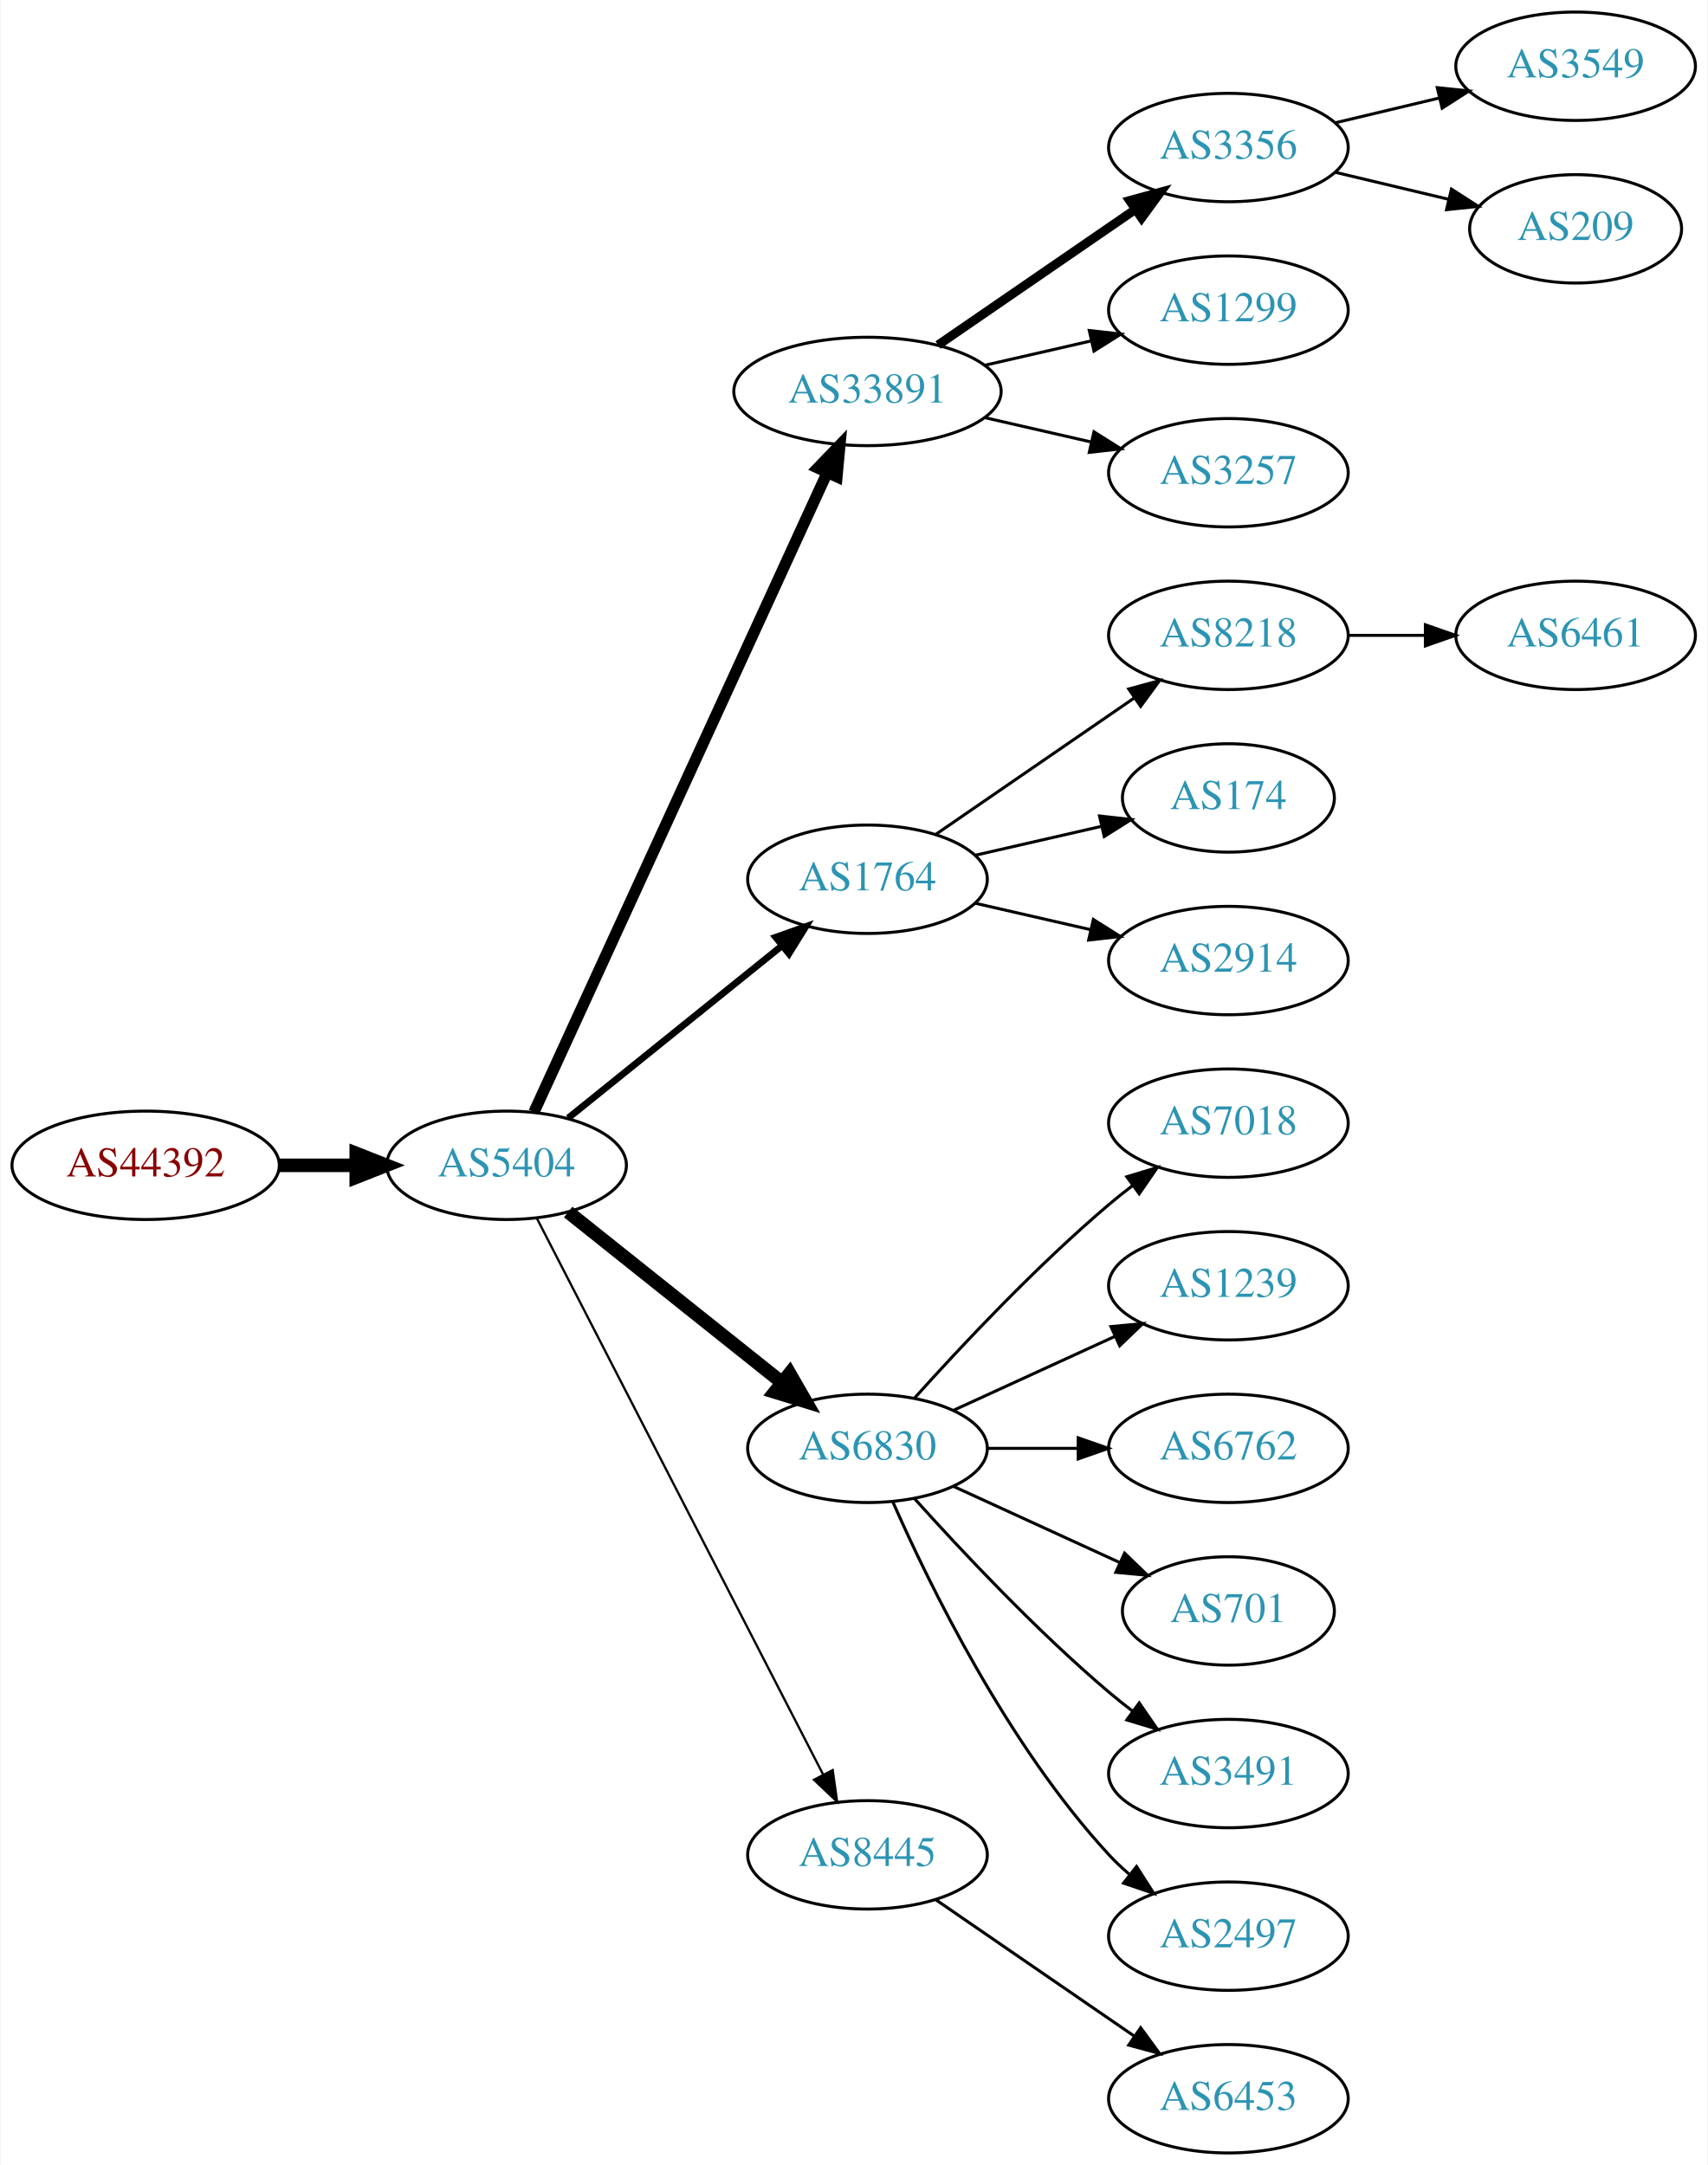
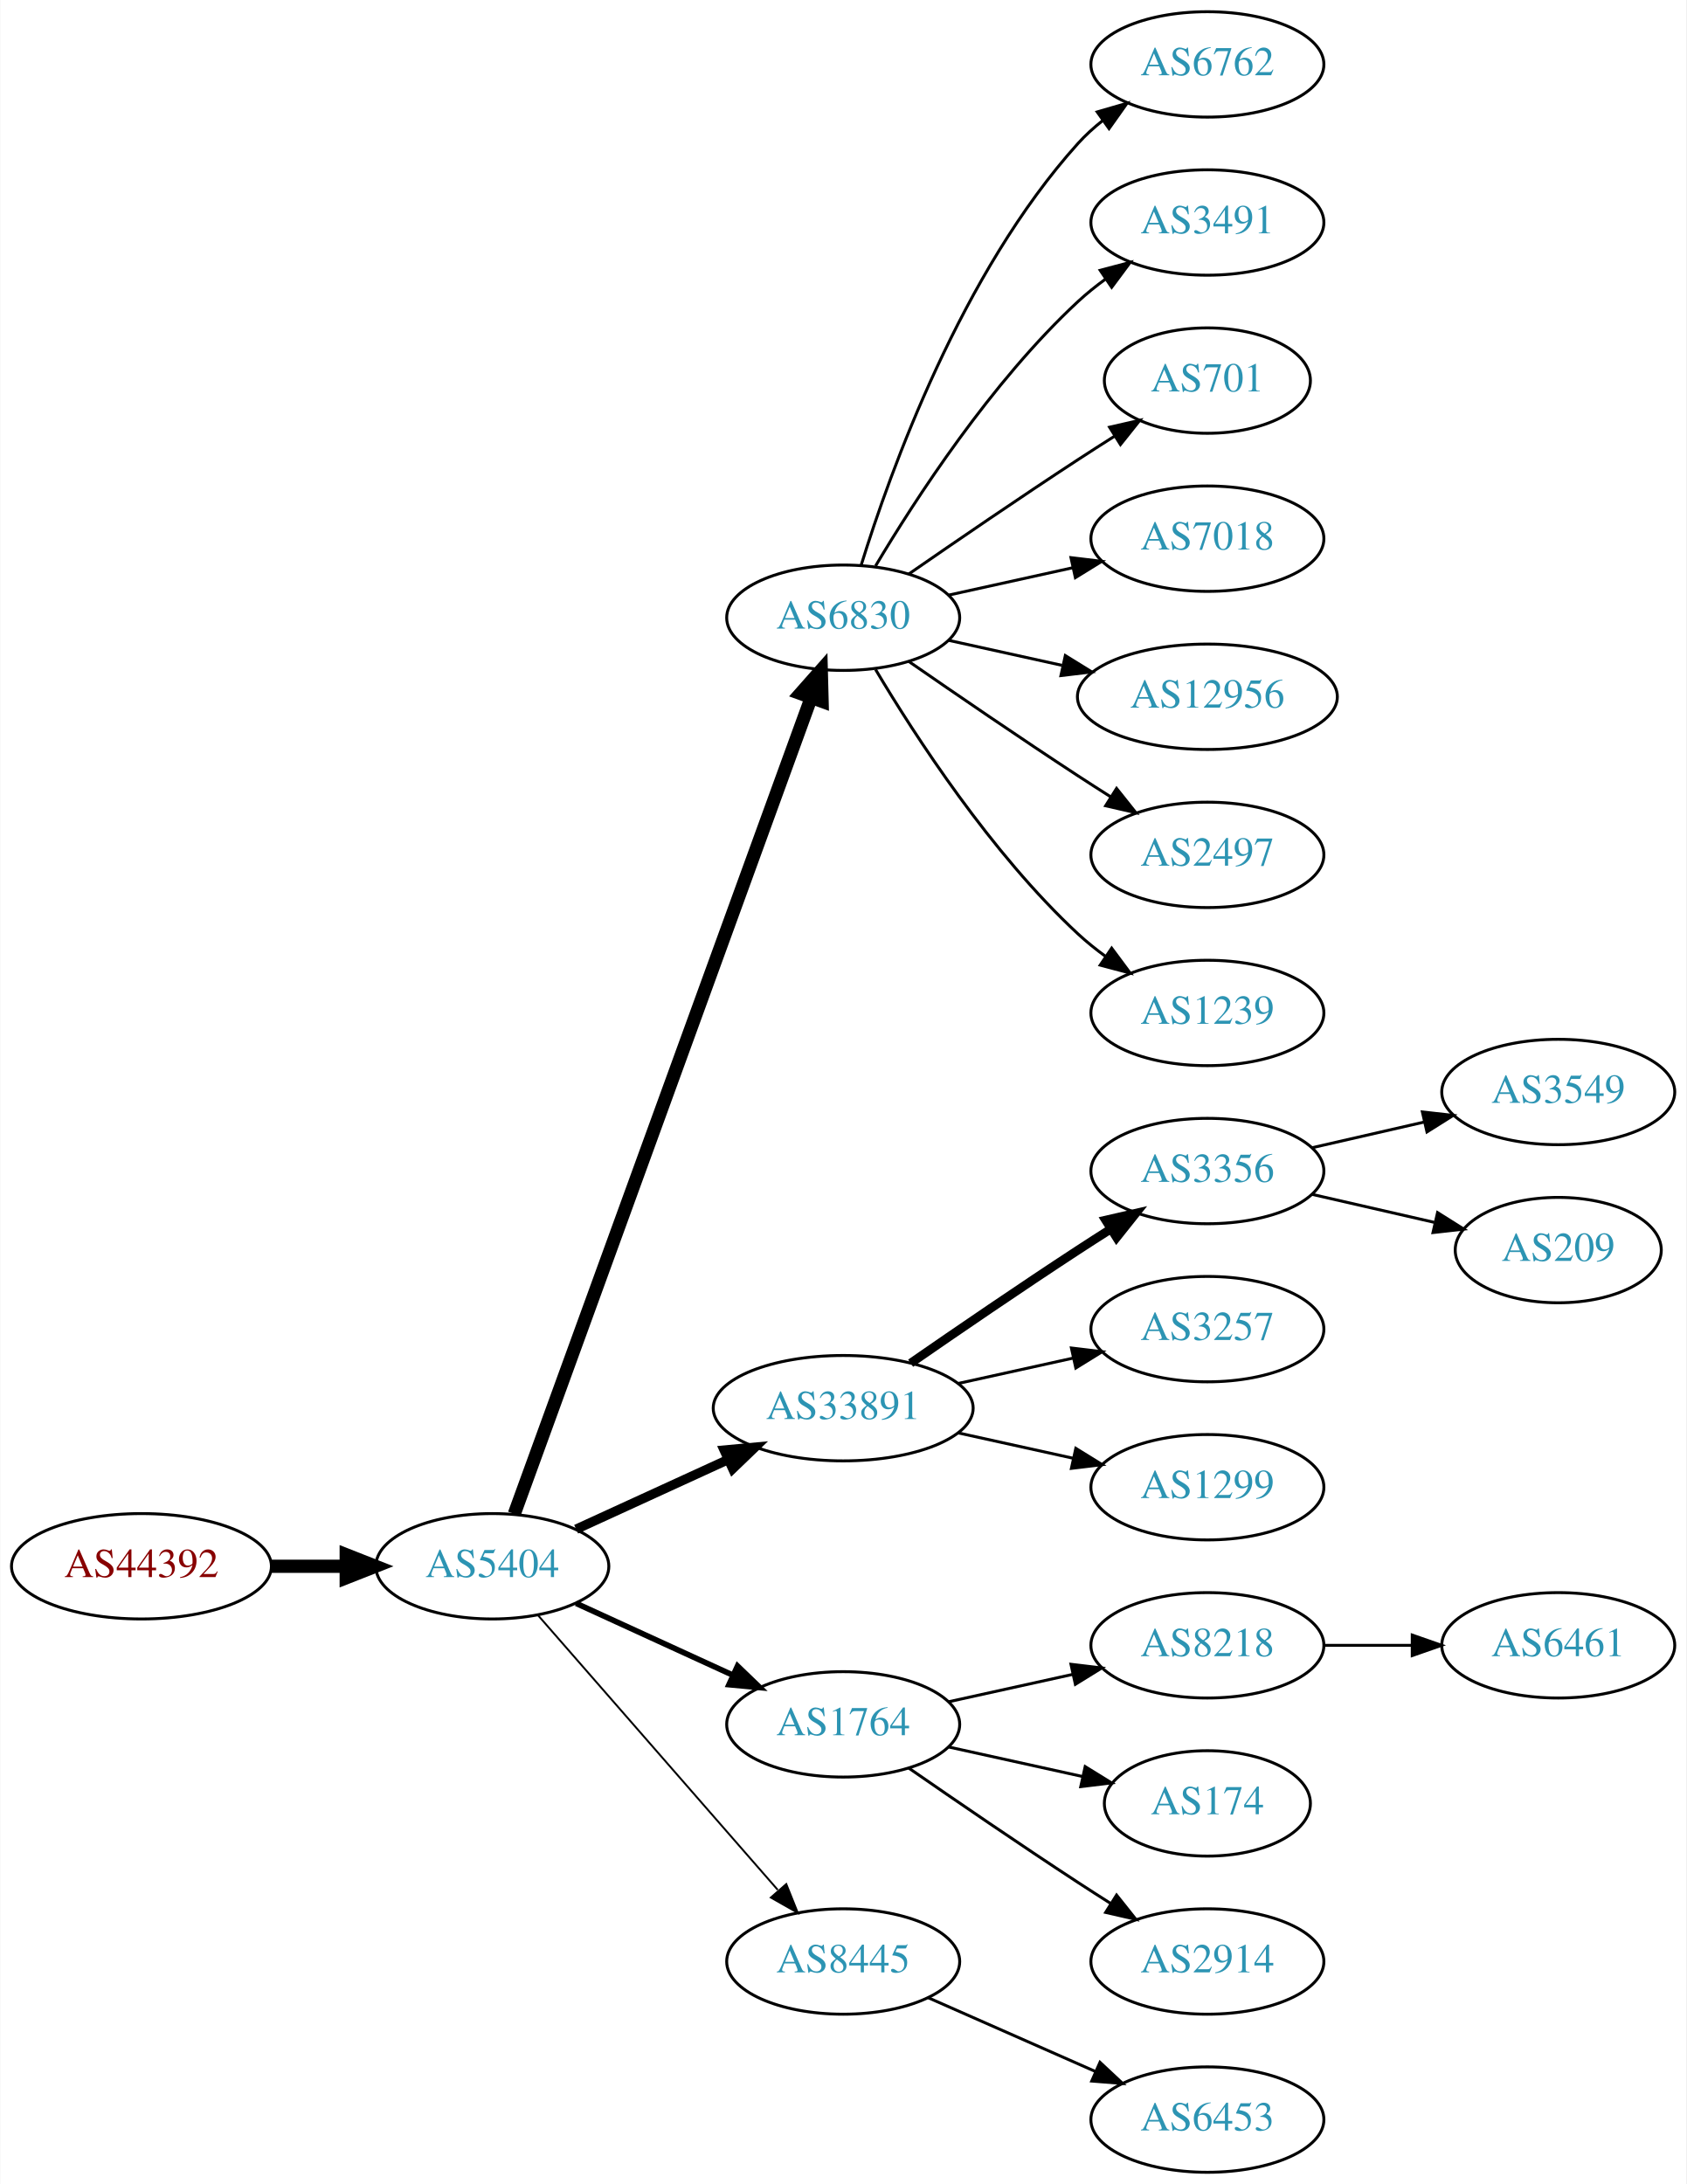
- <svg xmlns="http://www.w3.org/2000/svg" xmlns:xlink="http://www.w3.org/1999/xlink" width="567pt" height="719pt" viewBox="0.00 0.00 566.66 719.00">
-   <g id="graph0" class="graph" transform="scale(1 1) rotate(0) translate(4 715)">
-     <polygon fill="white" stroke="none" points="-4,4 -4,-715 562.663,-715 562.663,4 -4,4" />
+ <svg xmlns="http://www.w3.org/2000/svg" xmlns:xlink="http://www.w3.org/1999/xlink" width="576pt" height="746pt" viewBox="0.00 0.00 575.76 746.00">
+   <g id="graph0" class="graph" transform="scale(1 1) rotate(0) translate(4 742)">
+     <polygon fill="white" stroke="none" points="-4,4 -4,-742 571.762,-742 571.762,4 -4,4" />
    <g id="node1" class="node">
      <g id="a_node1">
        <a xlink:href="/asn/44392" xlink:title="AS44392 ~ Salzburger Flughafen GmbH [AT]">
-           <ellipse fill="#ffffff" stroke="black" cx="44.196" cy="-328" rx="44.393" ry="18" />
-           <text text-anchor="middle" x="44.196" y="-324.3" font-family="Times,serif" font-size="14.00" fill="#880000">AS44392</text>
+           <ellipse fill="#ffffff" stroke="black" cx="44.196" cy="-207" rx="44.393" ry="18" />
+           <text text-anchor="middle" x="44.196" y="-203.3" font-family="Times,serif" font-size="14.00" fill="#880000">AS44392</text>
        </a>
      </g>
    </g>
    <g id="node2" class="node">
      <g id="a_node2">
        <a xlink:href="/asn/5404" xlink:title="AS5404 ~ ASN conova communications GmbH [AT]">
-           <ellipse fill="#ffffff" stroke="black" cx="164.039" cy="-328" rx="39.794" ry="18" />
-           <text text-anchor="middle" x="164.039" y="-324.3" font-family="Times,serif" font-size="14.00" fill="#2c94b3">AS5404</text>
+           <ellipse fill="#ffffff" stroke="black" cx="164.039" cy="-207" rx="39.794" ry="18" />
+           <text text-anchor="middle" x="164.039" y="-203.3" font-family="Times,serif" font-size="14.00" fill="#2c94b3">AS5404</text>
        </a>
      </g>
    </g>
    <g id="edge1" class="edge">
-       <path fill="none" stroke="black" stroke-width="4.5" d="M88.407,-328C96.72,-328 105.482,-328 113.965,-328" />
-       <polygon fill="black" stroke="black" stroke-width="4.5" points="114.123,-331.938 124.123,-328 114.123,-324.063 114.123,-331.938" />
+       <path fill="none" stroke="black" stroke-width="4.5" d="M88.407,-207C96.72,-207 105.482,-207 113.965,-207" />
+       <polygon fill="black" stroke="black" stroke-width="4.5" points="114.123,-210.938 124.123,-207 114.123,-203.063 114.123,-210.938" />
    </g>
    <g id="node3" class="node">
      <g id="a_node3">
-         <a xlink:href="/asn/33891" xlink:title="AS33891 ~ CORE-BACKBONE GMBH GLOBAL NETWORK [DE]">
-           <ellipse fill="#ffffff" stroke="black" cx="283.881" cy="-585" rx="44.393" ry="18" />
-           <text text-anchor="middle" x="283.881" y="-581.3" font-family="Times,serif" font-size="14.00" fill="#2c94b3">AS33891</text>
+         <a xlink:href="/asn/6830" xlink:title="AS6830 ~ LGI-UPC [AT]">
+           <ellipse fill="#ffffff" stroke="black" cx="283.881" cy="-531" rx="39.794" ry="18" />
+           <text text-anchor="middle" x="283.881" y="-527.3" font-family="Times,serif" font-size="14.00" fill="#2c94b3">AS6830</text>
        </a>
      </g>
    </g>
    <g id="edge2" class="edge">
-       <path fill="none" stroke="black" stroke-width="3.75" d="M173.138,-345.665C193.363,-389.772 246.188,-504.976 270.413,-557.809" />
-       <polygon fill="black" stroke="black" stroke-width="3.75" points="267.375,-559.581 274.725,-567.212 273.738,-556.663 267.375,-559.581" />
+       <path fill="none" stroke="black" stroke-width="4.5" d="M171.542,-224.881C191.099,-278.651 249.467,-439.129 272.941,-503.67" />
+       <polygon fill="black" stroke="black" stroke-width="4.5" points="269.279,-505.122 276.398,-513.174 276.68,-502.431 269.279,-505.122" />
    </g>
    <g id="node4" class="node">
      <g id="a_node4">
-         <a xlink:href="/asn/1764" xlink:title="AS1764 ~ NEXTLAYER-AS [AT]">
-           <ellipse fill="#ffffff" stroke="black" cx="283.881" cy="-423" rx="39.794" ry="18" />
-           <text text-anchor="middle" x="283.881" y="-419.3" font-family="Times,serif" font-size="14.00" fill="#2c94b3">AS1764</text>
+         <a xlink:href="/asn/33891" xlink:title="AS33891 ~ CORE-BACKBONE GMBH GLOBAL NETWORK [DE]">
+           <ellipse fill="#ffffff" stroke="black" cx="283.881" cy="-261" rx="44.393" ry="18" />
+           <text text-anchor="middle" x="283.881" y="-257.3" font-family="Times,serif" font-size="14.00" fill="#2c94b3">AS33891</text>
        </a>
      </g>
    </g>
    <g id="edge3" class="edge">
-       <path fill="none" stroke="black" stroke-width="2.25" d="M184.498,-343.687C203.859,-359.295 233.74,-383.385 255.493,-400.921" />
-       <polygon fill="black" stroke="black" stroke-width="2.25" points="253.411,-403.738 263.393,-407.289 257.804,-398.288 253.411,-403.738" />
+       <path fill="none" stroke="black" stroke-width="3.214" d="M192.667,-219.661C208.165,-226.762 227.732,-235.728 244.678,-243.494" />
+       <polygon fill="black" stroke="black" stroke-width="3.214" points="243.232,-246.681 253.781,-247.665 246.148,-240.317 243.232,-246.681" />
    </g>
    <g id="node5" class="node">
      <g id="a_node5">
-         <a xlink:href="/asn/6830" xlink:title="AS6830 ~ LGI-UPC [AT]">
-           <ellipse fill="#ffffff" stroke="black" cx="283.881" cy="-234" rx="39.794" ry="18" />
-           <text text-anchor="middle" x="283.881" y="-230.3" font-family="Times,serif" font-size="14.00" fill="#2c94b3">AS6830</text>
+         <a xlink:href="/asn/1764" xlink:title="AS1764 ~ NEXTLAYER-AS [AT]">
+           <ellipse fill="#ffffff" stroke="black" cx="283.881" cy="-153" rx="39.794" ry="18" />
+           <text text-anchor="middle" x="283.881" y="-149.3" font-family="Times,serif" font-size="14.00" fill="#2c94b3">AS1764</text>
        </a>
      </g>
    </g>
    <g id="edge4" class="edge">
-       <path fill="none" stroke="black" stroke-width="4.5" d="M184.498,-312.478C203.859,-297.034 233.74,-273.198 255.493,-255.847" />
-       <polygon fill="black" stroke="black" stroke-width="4.5" points="258.031,-258.859 263.393,-249.545 253.12,-252.703 258.031,-258.859" />
+       <path fill="none" stroke="black" stroke-width="1.929" d="M192.667,-194.339C208.624,-187.027 228.895,-177.739 246.178,-169.819" />
+       <polygon fill="black" stroke="black" stroke-width="1.929" points="247.793,-172.929 255.425,-165.581 244.876,-166.565 247.793,-172.929" />
    </g>
    <g id="node6" class="node">
      <g id="a_node6">
        <a xlink:href="/asn/8445" xlink:title="AS8445 ~ SALZBURG-AG-AS [AT]">
-           <ellipse fill="#ffffff" stroke="black" cx="283.881" cy="-99" rx="39.794" ry="18" />
-           <text text-anchor="middle" x="283.881" y="-95.3" font-family="Times,serif" font-size="14.00" fill="#2c94b3">AS8445</text>
+           <ellipse fill="#ffffff" stroke="black" cx="283.881" cy="-72" rx="39.794" ry="18" />
+           <text text-anchor="middle" x="283.881" y="-68.3" font-family="Times,serif" font-size="14.00" fill="#2c94b3">AS8445</text>
        </a>
      </g>
    </g>
    <g id="edge5" class="edge">
-       <path fill="none" stroke="black" stroke-width="0.75" d="M174.09,-310.411C194.611,-270.532 244.779,-173.043 269.148,-125.687" />
-       <polygon fill="black" stroke="black" stroke-width="0.75" points="272.336,-127.142 273.799,-116.649 266.111,-123.939 272.336,-127.142" />
+       <path fill="none" stroke="black" stroke-width="0.643" d="M179.725,-190.175C200.302,-166.603 237.839,-123.6 261.512,-96.48" />
+       <polygon fill="black" stroke="black" stroke-width="0.643" points="264.44,-98.448 268.38,-88.613 259.167,-93.845 264.44,-98.448" />
    </g>
    <g id="node7" class="node">
      <g id="a_node7">
-         <a xlink:href="/asn/3356" xlink:title="AS3356 ~ Level 3 Parent, LLC [US]">
-           <ellipse fill="#ffffff" stroke="black" cx="403.724" cy="-666" rx="39.794" ry="18" />
-           <text text-anchor="middle" x="403.724" y="-662.3" font-family="Times,serif" font-size="14.00" fill="#2c94b3">AS3356</text>
+         <a xlink:href="/asn/6762" xlink:title="AS6762 ~ TELECOM ITALIA SPARKLE S.p.A. [IT]">
+           <ellipse fill="#ffffff" stroke="black" cx="408.273" cy="-720" rx="39.794" ry="18" />
+           <text text-anchor="middle" x="408.273" y="-716.3" font-family="Times,serif" font-size="14.00" fill="#2c94b3">AS6762</text>
        </a>
      </g>
    </g>
    <g id="edge6" class="edge">
-       <path fill="none" stroke="black" stroke-width="3" d="M307.324,-600.426C325.905,-613.198 352.466,-631.455 372.846,-645.463" />
-       <polygon fill="black" stroke="black" stroke-width="3" points="370.936,-648.398 381.16,-651.178 374.902,-642.629 370.936,-648.398" />
+       <path fill="none" stroke="black" d="M290.019,-548.94C299.922,-580.979 324.259,-648.812 364.077,-693 366.593,-695.792 369.465,-698.401 372.504,-700.812" />
+       <polygon fill="black" stroke="black" points="370.633,-703.776 380.812,-706.715 374.687,-698.07 370.633,-703.776" />
    </g>
    <g id="node8" class="node">
      <g id="a_node8">
-         <a xlink:href="/asn/1299" xlink:title="AS1299 ~ Telia Carrier [EU]">
-           <ellipse fill="#ffffff" stroke="black" cx="403.724" cy="-612" rx="39.794" ry="18" />
-           <text text-anchor="middle" x="403.724" y="-608.3" font-family="Times,serif" font-size="14.00" fill="#2c94b3">AS1299</text>
+         <a xlink:href="/asn/3491" xlink:title="AS3491 ~ PCCW Global, Inc. [US]">
+           <ellipse fill="#ffffff" stroke="black" cx="408.273" cy="-666" rx="39.794" ry="18" />
+           <text text-anchor="middle" x="408.273" y="-662.3" font-family="Times,serif" font-size="14.00" fill="#2c94b3">AS3491</text>
        </a>
      </g>
    </g>
    <g id="edge7" class="edge">
-       <path fill="none" stroke="black" d="M322.816,-593.692C334.057,-596.267 346.469,-599.111 358.092,-601.774" />
-       <polygon fill="black" stroke="black" points="357.525,-605.235 368.054,-604.057 359.088,-598.412 357.525,-605.235" />
+       <path fill="none" stroke="black" d="M294.927,-548.671C308.498,-571.472 334.43,-611.472 364.077,-639 366.984,-641.699 370.197,-644.28 373.521,-646.703" />
+       <polygon fill="black" stroke="black" points="371.656,-649.667 381.899,-652.375 375.58,-643.87 371.656,-649.667" />
    </g>
    <g id="node9" class="node">
      <g id="a_node9">
-         <a xlink:href="/asn/3257" xlink:title="AS3257 ~ GTT [DE]">
-           <ellipse fill="#ffffff" stroke="black" cx="403.724" cy="-558" rx="39.794" ry="18" />
-           <text text-anchor="middle" x="403.724" y="-554.3" font-family="Times,serif" font-size="14.00" fill="#2c94b3">AS3257</text>
+         <a xlink:href="/asn/701" xlink:title="AS701 ~ UUNET [US]">
+           <ellipse fill="#ffffff" stroke="black" cx="408.273" cy="-612" rx="35.194" ry="18" />
+           <text text-anchor="middle" x="408.273" y="-608.3" font-family="Times,serif" font-size="14.00" fill="#2c94b3">AS701</text>
        </a>
      </g>
    </g>
    <g id="edge8" class="edge">
-       <path fill="none" stroke="black" d="M322.816,-576.308C334.057,-573.733 346.469,-570.889 358.092,-568.226" />
-       <polygon fill="black" stroke="black" points="359.088,-571.588 368.054,-565.943 357.525,-564.765 359.088,-571.588" />
+       <path fill="none" stroke="black" d="M306.238,-545.901C322.089,-556.877 344.292,-572.079 364.077,-585 368.122,-587.642 372.407,-590.385 376.647,-593.067" />
+       <polygon fill="black" stroke="black" points="374.861,-596.079 385.191,-598.432 378.584,-590.15 374.861,-596.079" />
+     </g>
+     <g id="node10" class="node">
+       <g id="a_node10">
+         <a xlink:href="/asn/7018" xlink:title="AS7018 ~ AT&amp;T Services, Inc. [US]">
+           <ellipse fill="#ffffff" stroke="black" cx="408.273" cy="-558" rx="39.794" ry="18" />
+           <text text-anchor="middle" x="408.273" y="-554.3" font-family="Times,serif" font-size="14.00" fill="#2c94b3">AS7018</text>
+         </a>
+       </g>
+     </g>
+     <g id="edge9" class="edge">
+       <path fill="none" stroke="black" d="M319.954,-538.737C333.141,-541.646 348.321,-544.995 362.287,-548.076" />
+       <polygon fill="black" stroke="black" points="361.676,-551.525 372.196,-550.262 363.184,-544.69 361.676,-551.525" />
+     </g>
+     <g id="node11" class="node">
+       <g id="a_node11">
+         <a xlink:href="/asn/12956" xlink:title="AS12956 ~ TELXIUS [ES]">
+           <ellipse fill="#ffffff" stroke="black" cx="408.273" cy="-504" rx="44.393" ry="18" />
+           <text text-anchor="middle" x="408.273" y="-500.3" font-family="Times,serif" font-size="14.00" fill="#2c94b3">AS12956</text>
+         </a>
+       </g>
+     </g>
+     <g id="edge10" class="edge">
+       <path fill="none" stroke="black" d="M319.954,-523.263C331.993,-520.607 345.693,-517.585 358.614,-514.734" />
+       <polygon fill="black" stroke="black" points="359.752,-518.068 368.763,-512.495 358.244,-511.232 359.752,-518.068" />
    </g>
    <g id="node12" class="node">
      <g id="a_node12">
-         <a xlink:href="/asn/8218" xlink:title="AS8218 ~ legacy Neotelecoms [FR]">
-           <ellipse fill="#ffffff" stroke="black" cx="403.724" cy="-504" rx="39.794" ry="18" />
-           <text text-anchor="middle" x="403.724" y="-500.3" font-family="Times,serif" font-size="14.00" fill="#2c94b3">AS8218</text>
+         <a xlink:href="/asn/2497" xlink:title="AS2497 ~ Internet Initiative Japan Inc. [JP]">
+           <ellipse fill="#ffffff" stroke="black" cx="408.273" cy="-450" rx="39.794" ry="18" />
+           <text text-anchor="middle" x="408.273" y="-446.3" font-family="Times,serif" font-size="14.00" fill="#2c94b3">AS2497</text>
        </a>
      </g>
    </g>
    <g id="edge11" class="edge">
-       <path fill="none" stroke="black" d="M306.495,-437.857C324.984,-450.565 351.798,-468.995 372.427,-483.175" />
-       <polygon fill="black" stroke="black" points="370.624,-486.183 380.848,-488.963 374.589,-480.414 370.624,-486.183" />
+       <path fill="none" stroke="black" d="M306.238,-516.099C322.089,-505.123 344.292,-489.921 364.077,-477 367.659,-474.661 371.43,-472.241 375.19,-469.856" />
+       <polygon fill="black" stroke="black" points="377.252,-472.693 383.851,-464.404 373.523,-466.769 377.252,-472.693" />
    </g>
    <g id="node13" class="node">
      <g id="a_node13">
-         <a xlink:href="/asn/174" xlink:title="AS174 ~ Cogent Communications [US]">
-           <ellipse fill="#ffffff" stroke="black" cx="403.724" cy="-450" rx="35.194" ry="18" />
-           <text text-anchor="middle" x="403.724" y="-446.3" font-family="Times,serif" font-size="14.00" fill="#2c94b3">AS174</text>
+         <a xlink:href="/asn/1239" xlink:title="AS1239 ~ Sprint [US]">
+           <ellipse fill="#ffffff" stroke="black" cx="408.273" cy="-396" rx="39.794" ry="18" />
+           <text text-anchor="middle" x="408.273" y="-392.3" font-family="Times,serif" font-size="14.00" fill="#2c94b3">AS1239</text>
        </a>
      </g>
    </g>
    <g id="edge12" class="edge">
-       <path fill="none" stroke="black" d="M319.6,-430.955C332.693,-433.955 347.715,-437.396 361.356,-440.522" />
-       <polygon fill="black" stroke="black" points="360.934,-444.016 371.463,-442.838 362.497,-437.193 360.934,-444.016" />
+       <path fill="none" stroke="black" d="M294.927,-513.329C308.498,-490.528 334.43,-450.528 364.077,-423 366.984,-420.301 370.197,-417.72 373.521,-415.297" />
+       <polygon fill="black" stroke="black" points="375.58,-418.13 381.899,-409.625 371.656,-412.333 375.58,-418.13" />
    </g>
    <g id="node14" class="node">
      <g id="a_node14">
-         <a xlink:href="/asn/2914" xlink:title="AS2914 ~ NTT America, Inc. [US]">
-           <ellipse fill="#ffffff" stroke="black" cx="403.724" cy="-396" rx="39.794" ry="18" />
-           <text text-anchor="middle" x="403.724" y="-392.3" font-family="Times,serif" font-size="14.00" fill="#2c94b3">AS2914</text>
+         <a xlink:href="/asn/3356" xlink:title="AS3356 ~ Level 3 Parent, LLC [US]">
+           <ellipse fill="#ffffff" stroke="black" cx="408.273" cy="-342" rx="39.794" ry="18" />
+           <text text-anchor="middle" x="408.273" y="-338.3" font-family="Times,serif" font-size="14.00" fill="#2c94b3">AS3356</text>
        </a>
      </g>
    </g>
    <g id="edge13" class="edge">
-       <path fill="none" stroke="black" d="M319.6,-415.045C331.6,-412.296 345.221,-409.175 357.914,-406.267" />
-       <polygon fill="black" stroke="black" points="358.88,-409.636 367.845,-403.991 357.316,-402.813 358.88,-409.636" />
+       <path fill="none" stroke="black" stroke-width="3" d="M306.912,-276.367C322.714,-287.305 344.571,-302.261 364.077,-315 367.659,-317.339 371.43,-319.759 375.19,-322.144" />
+       <polygon fill="black" stroke="black" stroke-width="3" points="373.523,-325.231 383.851,-327.596 377.252,-319.307 373.523,-325.231" />
+     </g>
+     <g id="node15" class="node">
+       <g id="a_node15">
+         <a xlink:href="/asn/3257" xlink:title="AS3257 ~ GTT [DE]">
+           <ellipse fill="#ffffff" stroke="black" cx="408.273" cy="-288" rx="39.794" ry="18" />
+           <text text-anchor="middle" x="408.273" y="-284.3" font-family="Times,serif" font-size="14.00" fill="#2c94b3">AS3257</text>
+         </a>
+       </g>
+     </g>
+     <g id="edge14" class="edge">
+       <path fill="none" stroke="black" d="M323.271,-269.469C335.662,-272.202 349.509,-275.257 362.329,-278.085" />
+       <polygon fill="black" stroke="black" points="361.825,-281.558 372.344,-280.295 363.333,-274.722 361.825,-281.558" />
    </g>
    <g id="node16" class="node">
      <g id="a_node16">
-         <a xlink:href="/asn/7018" xlink:title="AS7018 ~ AT&amp;T Services, Inc. [US]">
-           <ellipse fill="#ffffff" stroke="black" cx="403.724" cy="-342" rx="39.794" ry="18" />
-           <text text-anchor="middle" x="403.724" y="-338.3" font-family="Times,serif" font-size="14.00" fill="#2c94b3">AS7018</text>
+         <a xlink:href="/asn/1299" xlink:title="AS1299 ~ Telia Carrier [EU]">
+           <ellipse fill="#ffffff" stroke="black" cx="408.273" cy="-234" rx="39.794" ry="18" />
+           <text text-anchor="middle" x="408.273" y="-230.3" font-family="Times,serif" font-size="14.00" fill="#2c94b3">AS1299</text>
        </a>
      </g>
    </g>
    <g id="edge15" class="edge">
-       <path fill="none" stroke="black" d="M299.527,-250.725C314.828,-267.765 339.925,-294.523 364.077,-315 366.574,-317.117 369.235,-319.232 371.946,-321.293" />
-       <polygon fill="black" stroke="black" points="369.983,-324.194 380.123,-327.266 374.112,-318.541 369.983,-324.194" />
+       <path fill="none" stroke="black" d="M323.271,-252.531C335.662,-249.798 349.509,-246.743 362.329,-243.915" />
+       <polygon fill="black" stroke="black" points="363.333,-247.278 372.344,-241.705 361.825,-240.442 363.333,-247.278" />
+     </g>
+     <g id="node19" class="node">
+       <g id="a_node19">
+         <a xlink:href="/asn/8218" xlink:title="AS8218 ~ legacy Neotelecoms [FR]">
+           <ellipse fill="#ffffff" stroke="black" cx="408.273" cy="-180" rx="39.794" ry="18" />
+           <text text-anchor="middle" x="408.273" y="-176.3" font-family="Times,serif" font-size="14.00" fill="#2c94b3">AS8218</text>
+         </a>
+       </g>
+     </g>
+     <g id="edge18" class="edge">
+       <path fill="none" stroke="black" d="M319.954,-160.737C333.141,-163.646 348.321,-166.995 362.287,-170.076" />
+       <polygon fill="black" stroke="black" points="361.676,-173.525 372.196,-172.262 363.184,-166.69 361.676,-173.525" />
+     </g>
+     <g id="node20" class="node">
+       <g id="a_node20">
+         <a xlink:href="/asn/174" xlink:title="AS174 ~ Cogent Communications [US]">
+           <ellipse fill="#ffffff" stroke="black" cx="408.273" cy="-126" rx="35.194" ry="18" />
+           <text text-anchor="middle" x="408.273" y="-122.3" font-family="Times,serif" font-size="14.00" fill="#2c94b3">AS174</text>
+         </a>
+       </g>
+     </g>
+     <g id="edge19" class="edge">
+       <path fill="none" stroke="black" d="M319.954,-145.263C334.187,-142.123 350.742,-138.471 365.586,-135.196" />
+       <polygon fill="black" stroke="black" points="366.529,-138.572 375.54,-133 365.021,-131.737 366.529,-138.572" />
+     </g>
+     <g id="node21" class="node">
+       <g id="a_node21">
+         <a xlink:href="/asn/2914" xlink:title="AS2914 ~ NTT America, Inc. [US]">
+           <ellipse fill="#ffffff" stroke="black" cx="408.273" cy="-72" rx="39.794" ry="18" />
+           <text text-anchor="middle" x="408.273" y="-68.3" font-family="Times,serif" font-size="14.00" fill="#2c94b3">AS2914</text>
+         </a>
+       </g>
+     </g>
+     <g id="edge20" class="edge">
+       <path fill="none" stroke="black" d="M306.238,-138.099C322.089,-127.123 344.292,-111.921 364.077,-99 367.659,-96.661 371.43,-94.241 375.19,-91.856" />
+       <polygon fill="black" stroke="black" points="377.252,-94.693 383.851,-86.404 373.523,-88.769 377.252,-94.693" />
+     </g>
+     <g id="node23" class="node">
+       <g id="a_node23">
+         <a xlink:href="/asn/6453" xlink:title="AS6453 ~ TATA COMMUNICATIONS (AMERICA) INC [US]">
+           <ellipse fill="#ffffff" stroke="black" cx="408.273" cy="-18" rx="39.794" ry="18" />
+           <text text-anchor="middle" x="408.273" y="-14.3" font-family="Times,serif" font-size="14.00" fill="#2c94b3">AS6453</text>
+         </a>
+       </g>
+     </g>
+     <g id="edge22" class="edge">
+       <path fill="none" stroke="black" d="M312.96,-59.611C329.908,-52.134 351.706,-42.517 370.075,-34.412" />
+       <polygon fill="black" stroke="black" points="371.589,-37.57 379.325,-30.331 368.763,-31.166 371.589,-37.57" />
    </g>
    <g id="node17" class="node">
      <g id="a_node17">
-         <a xlink:href="/asn/1239" xlink:title="AS1239 ~ Sprint [US]">
-           <ellipse fill="#ffffff" stroke="black" cx="403.724" cy="-288" rx="39.794" ry="18" />
-           <text text-anchor="middle" x="403.724" y="-284.3" font-family="Times,serif" font-size="14.00" fill="#2c94b3">AS1239</text>
+         <a xlink:href="/asn/3549" xlink:title="AS3549 ~ Level 3 Parent, LLC [US]">
+           <ellipse fill="#ffffff" stroke="black" cx="528.116" cy="-369" rx="39.794" ry="18" />
+           <text text-anchor="middle" x="528.116" y="-365.3" font-family="Times,serif" font-size="14.00" fill="#2c94b3">AS3549</text>
        </a>
      </g>
    </g>
    <g id="edge16" class="edge">
-       <path fill="none" stroke="black" d="M312.51,-246.661C328.467,-253.973 348.738,-263.261 366.02,-271.181" />
-       <polygon fill="black" stroke="black" points="364.719,-274.435 375.268,-275.419 367.635,-268.071 364.719,-274.435" />
+       <path fill="none" stroke="black" d="M443.993,-349.955C455.993,-352.704 469.613,-355.825 482.306,-358.733" />
+       <polygon fill="black" stroke="black" points="481.708,-362.187 492.238,-361.009 483.272,-355.364 481.708,-362.187" />
    </g>
    <g id="node18" class="node">
      <g id="a_node18">
-         <a xlink:href="/asn/6762" xlink:title="AS6762 ~ TELECOM ITALIA SPARKLE S.p.A. [IT]">
-           <ellipse fill="#ffffff" stroke="black" cx="403.724" cy="-234" rx="39.794" ry="18" />
-           <text text-anchor="middle" x="403.724" y="-230.3" font-family="Times,serif" font-size="14.00" fill="#2c94b3">AS6762</text>
+         <a xlink:href="/asn/209" xlink:title="AS209 ~ CenturyLink Communications, LLC [US]">
+           <ellipse fill="#ffffff" stroke="black" cx="528.116" cy="-315" rx="35.194" ry="18" />
+           <text text-anchor="middle" x="528.116" y="-311.3" font-family="Times,serif" font-size="14.00" fill="#2c94b3">AS209</text>
        </a>
      </g>
    </g>
    <g id="edge17" class="edge">
-       <path fill="none" stroke="black" d="M323.794,-234C333.347,-234 343.697,-234 353.659,-234" />
-       <polygon fill="black" stroke="black" points="353.852,-237.5 363.852,-234 353.852,-230.5 353.852,-237.5" />
-     </g>
-     <g id="node19" class="node">
-       <g id="a_node19">
-         <a xlink:href="/asn/701" xlink:title="AS701 ~ UUNET [US]">
-           <ellipse fill="#ffffff" stroke="black" cx="403.724" cy="-180" rx="35.194" ry="18" />
-           <text text-anchor="middle" x="403.724" y="-176.3" font-family="Times,serif" font-size="14.00" fill="#2c94b3">AS701</text>
-         </a>
-       </g>
-     </g>
-     <g id="edge18" class="edge">
-       <path fill="none" stroke="black" d="M312.51,-221.339C328.926,-213.817 349.908,-204.202 367.505,-196.139" />
-       <polygon fill="black" stroke="black" points="369.249,-199.189 376.882,-191.842 366.333,-192.826 369.249,-199.189" />
-     </g>
-     <g id="node20" class="node">
-       <g id="a_node20">
-         <a xlink:href="/asn/3491" xlink:title="AS3491 ~ PCCW Global, Inc. [US]">
-           <ellipse fill="#ffffff" stroke="black" cx="403.724" cy="-126" rx="39.794" ry="18" />
-           <text text-anchor="middle" x="403.724" y="-122.3" font-family="Times,serif" font-size="14.00" fill="#2c94b3">AS3491</text>
-         </a>
-       </g>
-     </g>
-     <g id="edge19" class="edge">
-       <path fill="none" stroke="black" d="M299.527,-217.275C314.828,-200.235 339.925,-173.477 364.077,-153 366.574,-150.883 369.235,-148.768 371.946,-146.707" />
-       <polygon fill="black" stroke="black" points="374.112,-149.459 380.123,-140.734 369.983,-143.806 374.112,-149.459" />
-     </g>
-     <g id="node21" class="node">
-       <g id="a_node21">
-         <a xlink:href="/asn/2497" xlink:title="AS2497 ~ Internet Initiative Japan Inc. [JP]">
-           <ellipse fill="#ffffff" stroke="black" cx="403.724" cy="-72" rx="39.794" ry="18" />
-           <text text-anchor="middle" x="403.724" y="-68.3" font-family="Times,serif" font-size="14.00" fill="#2c94b3">AS2497</text>
-         </a>
-       </g>
-     </g>
-     <g id="edge20" class="edge">
-       <path fill="none" stroke="black" d="M292.297,-216.239C304.365,-188.817 330.337,-135.527 364.077,-99 366.108,-96.802 368.347,-94.681 370.693,-92.66" />
-       <polygon fill="black" stroke="black" points="373.22,-95.126 378.937,-86.206 368.905,-89.614 373.22,-95.126" />
+       <path fill="none" stroke="black" d="M443.993,-334.045C457.085,-331.045 472.107,-327.604 485.748,-324.478" />
+       <polygon fill="black" stroke="black" points="486.89,-327.807 495.855,-322.162 485.326,-320.984 486.89,-327.807" />
    </g>
    <g id="node22" class="node">
      <g id="a_node22">
-         <a xlink:href="/asn/6453" xlink:title="AS6453 ~ TATA COMMUNICATIONS (AMERICA) INC [US]">
-           <ellipse fill="#ffffff" stroke="black" cx="403.724" cy="-18" rx="39.794" ry="18" />
-           <text text-anchor="middle" x="403.724" y="-14.3" font-family="Times,serif" font-size="14.00" fill="#2c94b3">AS6453</text>
+         <a xlink:href="/asn/6461" xlink:title="AS6461 ~ ZAYO-6461 [US]">
+           <ellipse fill="#ffffff" stroke="black" cx="528.116" cy="-180" rx="39.794" ry="18" />
+           <text text-anchor="middle" x="528.116" y="-176.3" font-family="Times,serif" font-size="14.00" fill="#2c94b3">AS6461</text>
        </a>
      </g>
    </g>
    <g id="edge21" class="edge">
-       <path fill="none" stroke="black" d="M306.495,-84.143C324.984,-71.435 351.798,-53.005 372.427,-38.825" />
-       <polygon fill="black" stroke="black" points="374.589,-41.586 380.848,-33.037 370.624,-35.817 374.589,-41.586" />
-     </g>
-     <g id="node10" class="node">
-       <g id="a_node10">
-         <a xlink:href="/asn/3549" xlink:title="AS3549 ~ Level 3 Parent, LLC [US]">
-           <ellipse fill="#ffffff" stroke="black" cx="519.017" cy="-693" rx="39.794" ry="18" />
-           <text text-anchor="middle" x="519.017" y="-689.3" font-family="Times,serif" font-size="14.00" fill="#2c94b3">AS3549</text>
-         </a>
-       </g>
-     </g>
-     <g id="edge9" class="edge">
-       <path fill="none" stroke="black" d="M439.331,-674.248C450.202,-676.838 462.357,-679.735 473.799,-682.462" />
-       <polygon fill="black" stroke="black" points="473.082,-685.889 483.621,-684.803 474.705,-679.08 473.082,-685.889" />
-     </g>
-     <g id="node11" class="node">
-       <g id="a_node11">
-         <a xlink:href="/asn/209" xlink:title="AS209 ~ CenturyLink Communications, LLC [US]">
-           <ellipse fill="#ffffff" stroke="black" cx="519.017" cy="-639" rx="35.194" ry="18" />
-           <text text-anchor="middle" x="519.017" y="-635.3" font-family="Times,serif" font-size="14.00" fill="#2c94b3">AS209</text>
-         </a>
-       </g>
-     </g>
-     <g id="edge10" class="edge">
-       <path fill="none" stroke="black" d="M439.331,-657.752C451.125,-654.942 464.43,-651.771 476.698,-648.847" />
-       <polygon fill="black" stroke="black" points="477.787,-652.186 486.703,-646.463 476.164,-645.376 477.787,-652.186" />
-     </g>
-     <g id="node15" class="node">
-       <g id="a_node15">
-         <a xlink:href="/asn/6461" xlink:title="AS6461 ~ ZAYO-6461 [US]">
-           <ellipse fill="#ffffff" stroke="black" cx="519.017" cy="-504" rx="39.794" ry="18" />
-           <text text-anchor="middle" x="519.017" y="-500.3" font-family="Times,serif" font-size="14.00" fill="#2c94b3">AS6461</text>
-         </a>
-       </g>
-     </g>
-     <g id="edge14" class="edge">
-       <path fill="none" stroke="black" d="M443.396,-504C451.599,-504 460.363,-504 468.895,-504" />
-       <polygon fill="black" stroke="black" points="469.134,-507.5 479.134,-504 469.134,-500.5 469.134,-507.5" />
+       <path fill="none" stroke="black" d="M448.186,-180C457.739,-180 468.089,-180 478.052,-180" />
+       <polygon fill="black" stroke="black" points="478.244,-183.5 488.244,-180 478.244,-176.5 478.244,-183.5" />
    </g>
  </g>
</svg>
